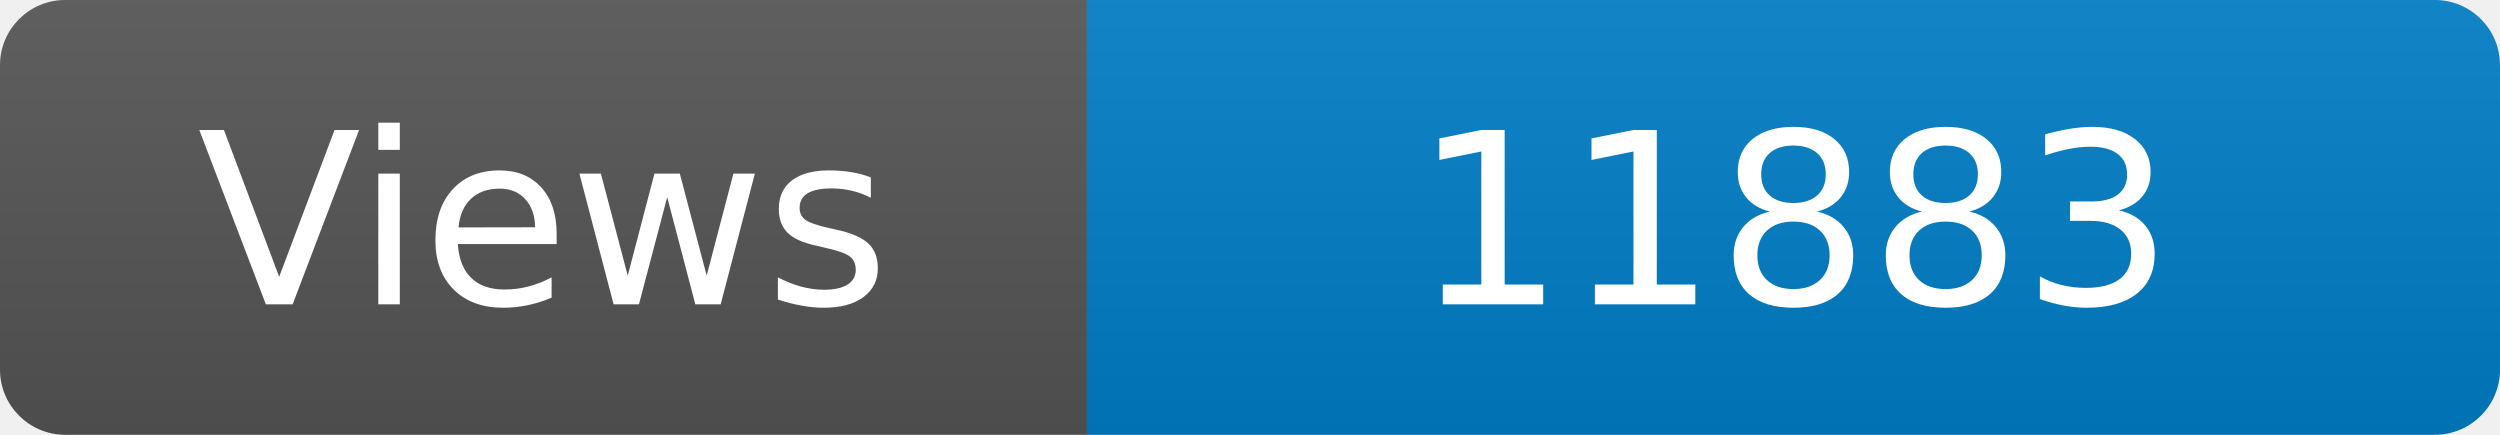
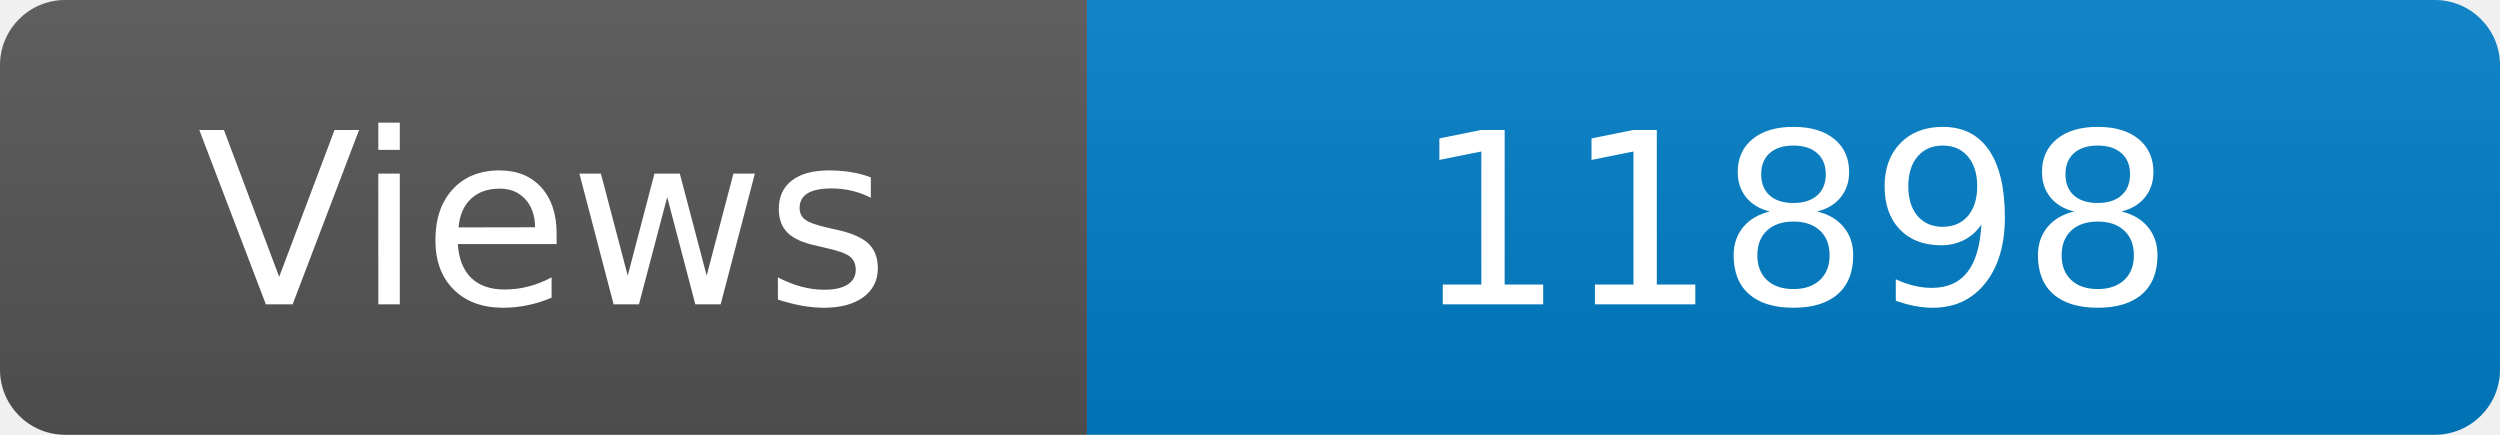
<svg xmlns="http://www.w3.org/2000/svg" width="115" height="20" role="img" aria-label="Maintained?: yes">
  <linearGradient id="s" x2="0" y2="100%">
    <stop offset="0" stop-color="#bbb" stop-opacity=".1" />
    <stop offset="1" stop-opacity=".1" />
  </linearGradient>
  <clipPath id="r">
    <rect width="115" height="20" rx="3" fill="#fff" />
  </clipPath>
  <g clip-path="url(#r)">
    <rect width="50" height="20" fill="#555" />
    <rect x="50" width="160" height="20" fill="#007ec6" />
    <rect width="115" height="20" fill="url(#s)" />
  </g>
  <g fill="#fff" text-anchor="middle" font-family="Verdana,Geneva,DejaVu Sans,sans-serif" font-size="110">
    <text x="250" y="140" transform="scale(.1)" fill="#fff">Views</text>
-     <text x="825" y="140" transform="scale(.1)" fill="#fff">11883</text>
+     <text x="825" y="140" transform="scale(.1)" fill="#fff">11898</text>
  </g>
</svg>
